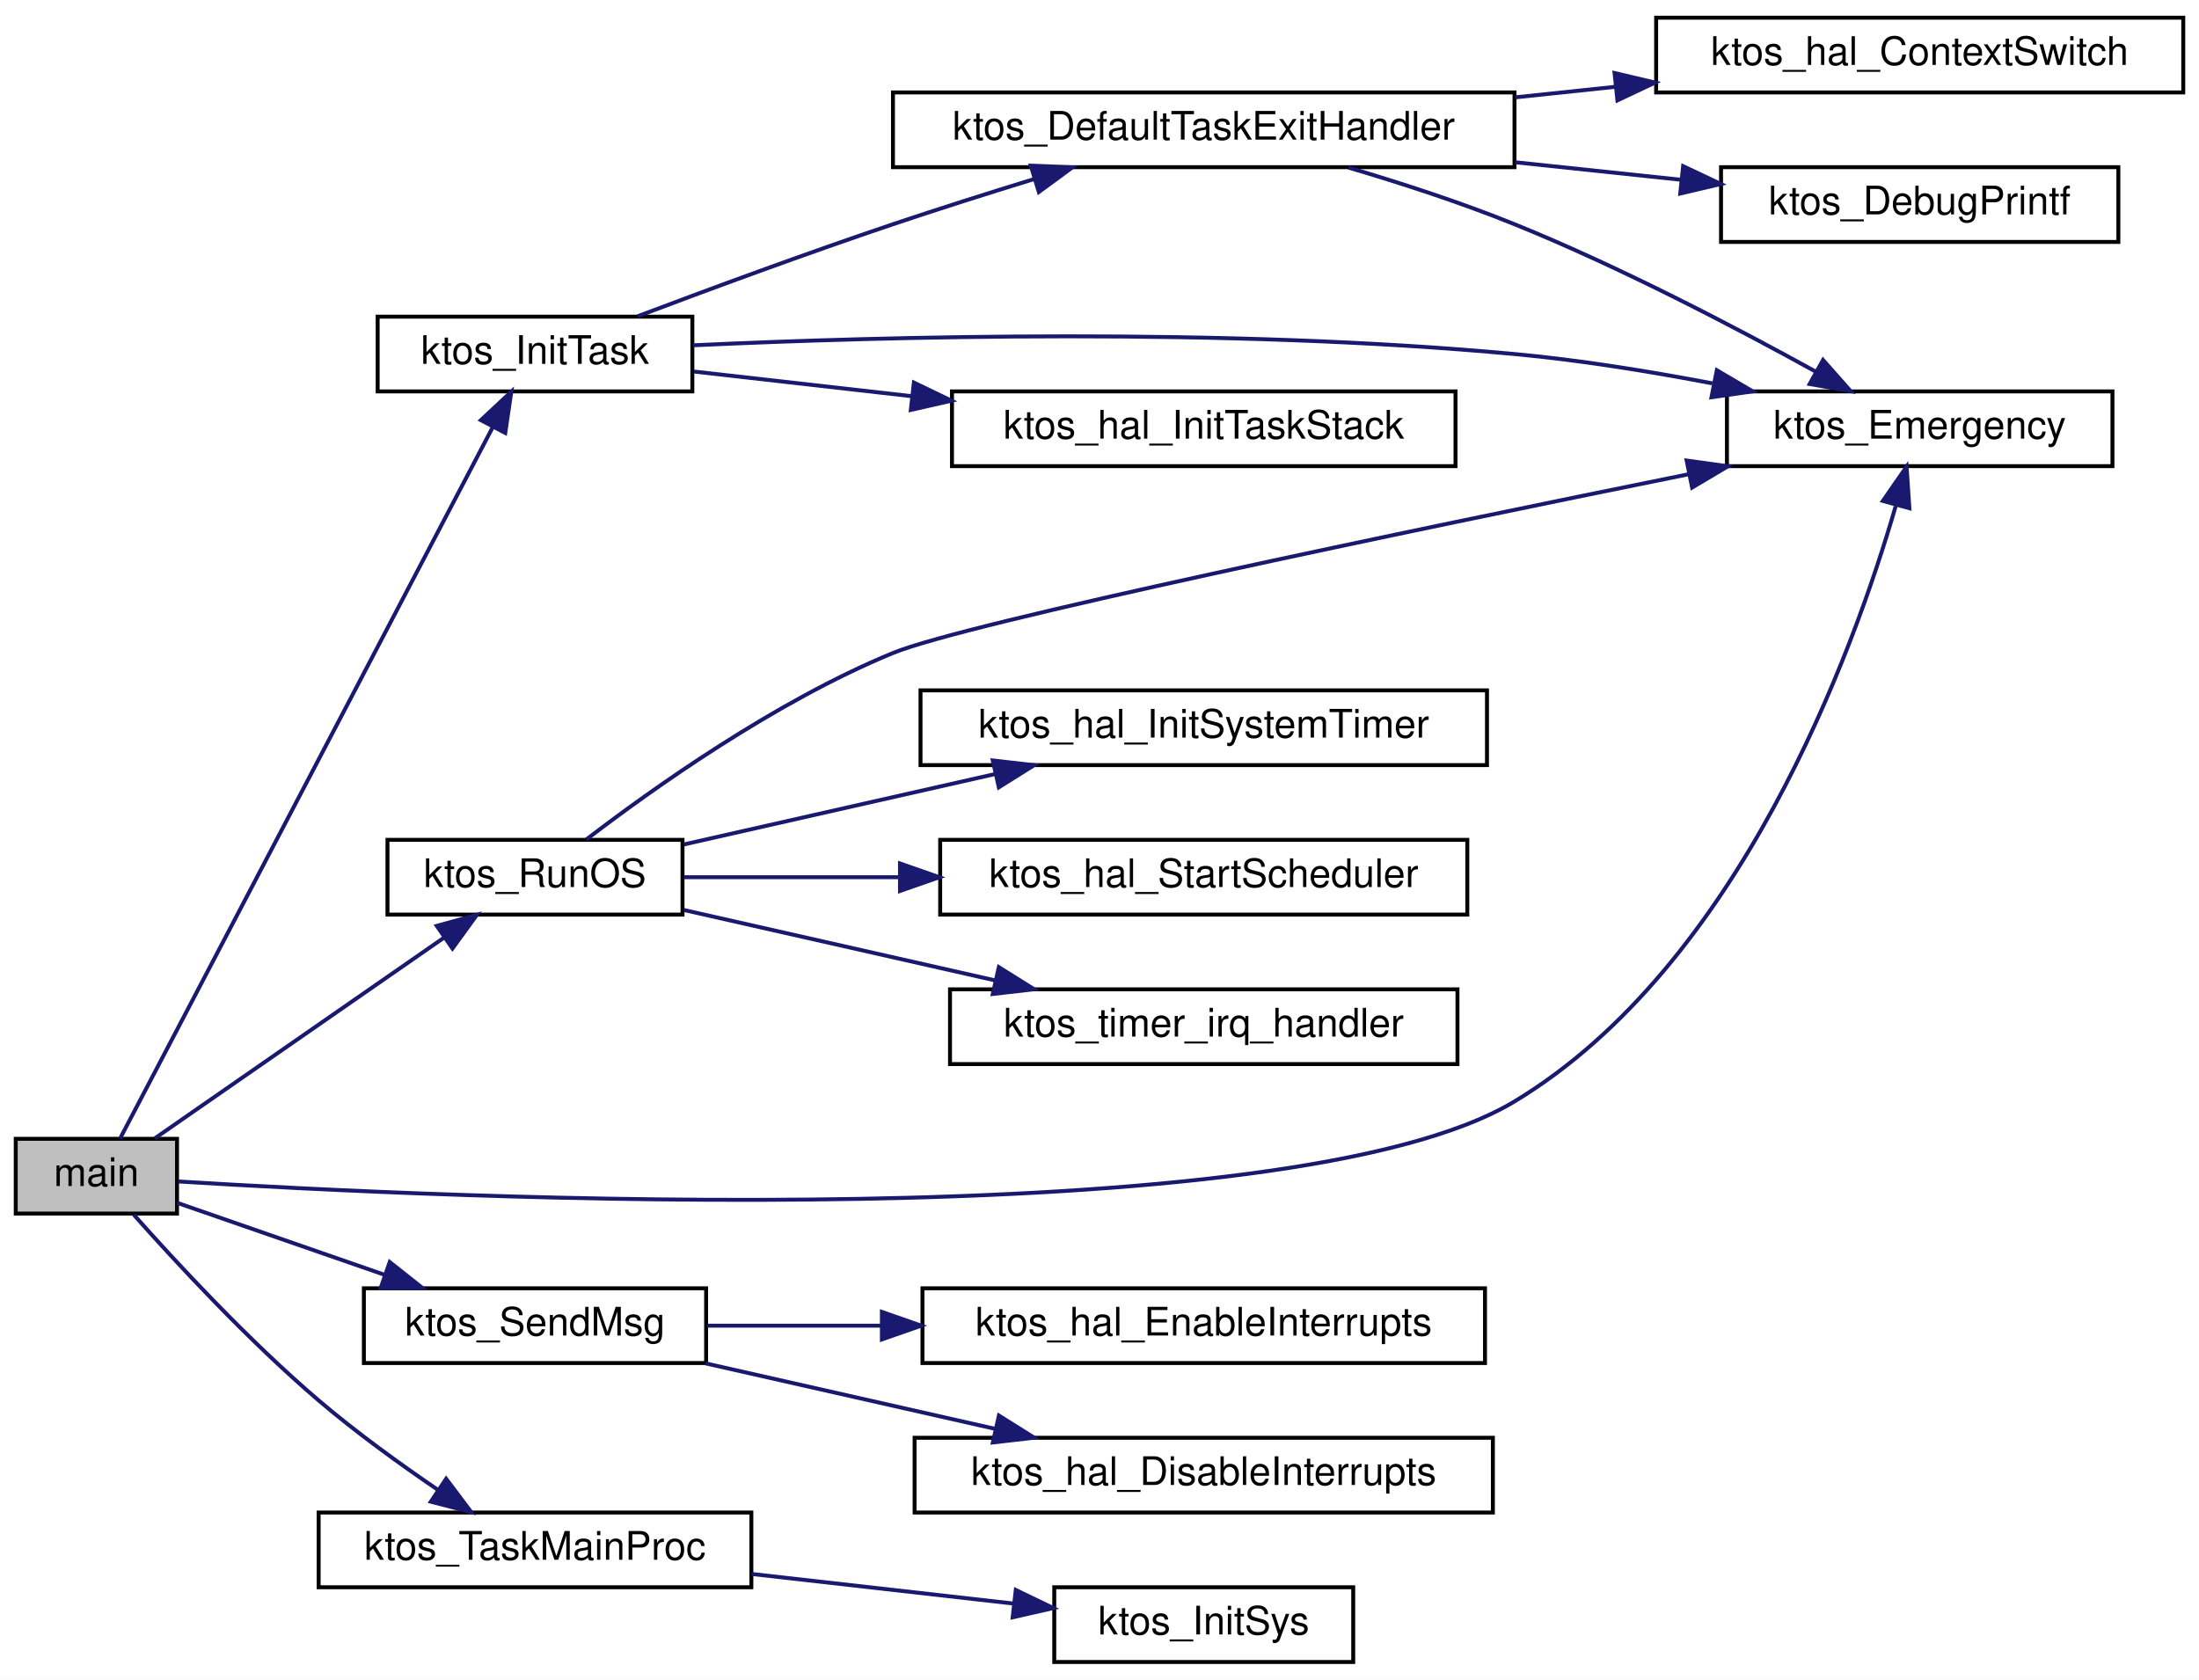
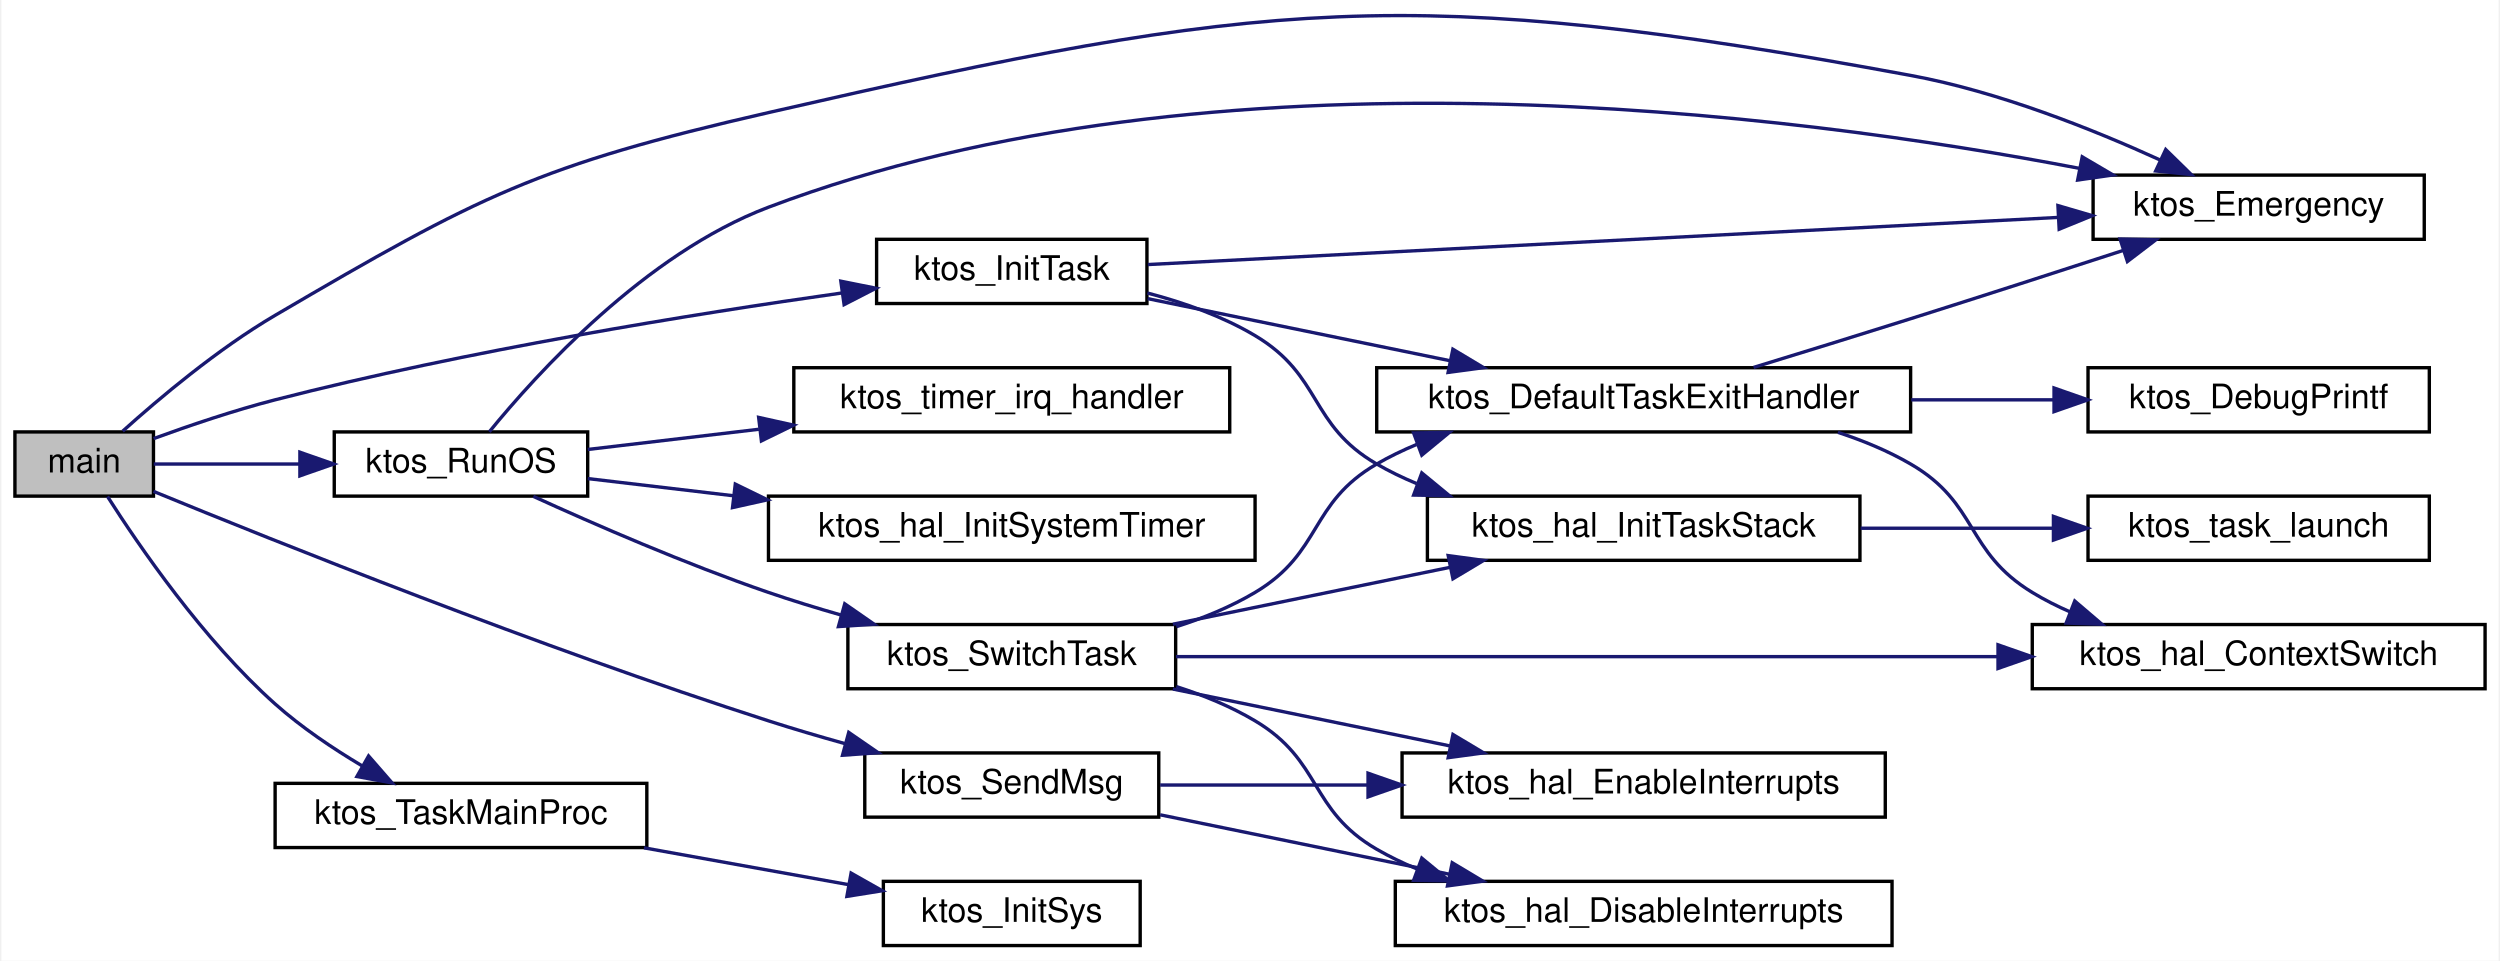
- <svg xmlns="http://www.w3.org/2000/svg" xmlns:xlink="http://www.w3.org/1999/xlink" width="559pt" height="427pt" viewBox="0.00 0.00 559.00 427.00">
-   <g id="graph0" class="graph" transform="scale(1 1) rotate(0) translate(4 423)">
-     <polygon fill="white" stroke="transparent" points="-4,4 -4,-423 555,-423 555,4 -4,4" />
+ <svg xmlns="http://www.w3.org/2000/svg" xmlns:xlink="http://www.w3.org/1999/xlink" width="739pt" height="284pt" viewBox="0.00 0.00 739.00 284.32">
+   <g id="graph0" class="graph" transform="scale(1 1) rotate(0) translate(4 280.32)">
+     <polygon fill="white" stroke="transparent" points="-4,4 -4,-280.32 735,-280.32 735,4 -4,4" />
    <g id="node1" class="node">
      <g id="a_node1">
        <a xlink:title=" ">
-           <polygon fill="#bfbfbf" stroke="black" points="0,-114.5 0,-133.5 41,-133.5 41,-114.5 0,-114.5" />
-           <text text-anchor="middle" x="20.5" y="-121.5" font-family="Helvetica,sans-Serif" font-size="10.00">main</text>
+           <polygon fill="#bfbfbf" stroke="black" points="0,-133.5 0,-152.5 41,-152.5 41,-133.5 0,-133.5" />
+           <text text-anchor="middle" x="20.5" y="-140.5" font-family="Helvetica,sans-Serif" font-size="10.00">main</text>
        </a>
      </g>
    </g>
    <g id="node2" class="node">
      <g id="a_node2">
        <a xlink:href="group__ktos__core.html#ga7aca2702c8fa0e02fd05461d4f5d23fe" target="_top" xlink:title="Emit a fatal-error message and halt execution.">
-           <polygon fill="white" stroke="black" points="435,-304.5 435,-323.5 533,-323.5 533,-304.5 435,-304.5" />
-           <text text-anchor="middle" x="484" y="-311.5" font-family="Helvetica,sans-Serif" font-size="10.00">ktos_Emergency</text>
+           <polygon fill="white" stroke="black" points="615,-209.5 615,-228.5 713,-228.5 713,-209.5 615,-209.5" />
+           <text text-anchor="middle" x="664" y="-216.5" font-family="Helvetica,sans-Serif" font-size="10.00">ktos_Emergency</text>
        </a>
      </g>
    </g>
    <g id="edge1" class="edge">
-       <path fill="none" stroke="midnightblue" d="M41.32,-122.66C108.01,-118.53 323.34,-108.21 381,-143 438.13,-177.47 467.1,-257.18 477.89,-294.31" />
-       <polygon fill="midnightblue" stroke="midnightblue" points="474.63,-295.66 480.67,-304.37 481.38,-293.8 474.63,-295.66" />
+       <path fill="none" stroke="midnightblue" d="M31.9,-152.73C42.59,-162.35 60.03,-177.05 77,-187 137.53,-222.47 154.62,-231.32 223,-247 369.5,-280.6 413.2,-285.29 561,-258 586.96,-253.21 614.85,-242.09 634.89,-232.95" />
+       <polygon fill="midnightblue" stroke="midnightblue" points="636.49,-236.07 644.06,-228.66 633.52,-229.73 636.49,-236.07" />
    </g>
    <g id="node3" class="node">
      <g id="a_node3">
        <a xlink:href="ktos_8c.html#a9f7bbd66bfb5333402db8b6c413cb114" target="_top" xlink:title=" ">
-           <polygon fill="white" stroke="black" points="92,-323.5 92,-342.5 172,-342.5 172,-323.5 92,-323.5" />
-           <text text-anchor="middle" x="132" y="-330.5" font-family="Helvetica,sans-Serif" font-size="10.00">ktos_InitTask</text>
+           <polygon fill="white" stroke="black" points="255,-190.5 255,-209.5 335,-209.5 335,-190.5 255,-190.5" />
+           <text text-anchor="middle" x="295" y="-197.5" font-family="Helvetica,sans-Serif" font-size="10.00">ktos_InitTask</text>
        </a>
      </g>
    </g>
    <g id="edge2" class="edge">
-       <path fill="none" stroke="midnightblue" d="M26.49,-133.52C43.38,-165.76 98.59,-271.14 121.21,-314.31" />
-       <polygon fill="midnightblue" stroke="midnightblue" points="118.24,-316.19 125.98,-323.42 124.44,-312.94 118.24,-316.19" />
-     </g>
-     <g id="node8" class="node">
-       <g id="a_node8">
+       <path fill="none" stroke="midnightblue" d="M41.05,-150.53C51.58,-154.37 64.87,-158.88 77,-162 133.88,-176.62 200.59,-187.37 244.87,-193.64" />
+       <polygon fill="midnightblue" stroke="midnightblue" points="244.41,-197.11 254.8,-195.02 245.38,-190.17 244.41,-197.11" />
+     </g>
+     <g id="node9" class="node">
+       <g id="a_node9">
        <a xlink:href="group__ktos__core.html#ga6580b57b65ece0e7bfcc48823db105f3" target="_top" xlink:title="Start the KTOS scheduler. Never returns.">
-           <polygon fill="white" stroke="black" points="94.5,-190.5 94.5,-209.5 169.5,-209.5 169.5,-190.5 94.5,-190.5" />
-           <text text-anchor="middle" x="132" y="-197.5" font-family="Helvetica,sans-Serif" font-size="10.00">ktos_RunOS</text>
-         </a>
-       </g>
-     </g>
-     <g id="edge9" class="edge">
-       <path fill="none" stroke="midnightblue" d="M35.37,-133.63C53.88,-146.47 86.88,-169.38 108.86,-184.63" />
-       <polygon fill="midnightblue" stroke="midnightblue" points="107.03,-187.63 117.24,-190.45 111.02,-181.88 107.03,-187.63" />
-     </g>
-     <g id="node12" class="node">
-       <g id="a_node12">
-         <a xlink:href="ktos_8c.html#abdccd1793b29f0ab71047c522a9fb262" target="_top" xlink:title=" ">
-           <polygon fill="white" stroke="black" points="88.5,-76.5 88.5,-95.5 175.5,-95.5 175.5,-76.5 88.5,-76.5" />
-           <text text-anchor="middle" x="132" y="-83.5" font-family="Helvetica,sans-Serif" font-size="10.00">ktos_SendMsg</text>
-         </a>
-       </g>
-     </g>
-     <g id="edge14" class="edge">
-       <path fill="none" stroke="midnightblue" d="M41.08,-117.21C55.71,-112.13 76.17,-105.03 93.87,-98.89" />
-       <polygon fill="midnightblue" stroke="midnightblue" points="95.07,-102.17 103.37,-95.59 92.77,-95.56 95.07,-102.17" />
+           <polygon fill="white" stroke="black" points="94.5,-133.5 94.5,-152.5 169.5,-152.5 169.5,-133.5 94.5,-133.5" />
+           <text text-anchor="middle" x="132" y="-140.5" font-family="Helvetica,sans-Serif" font-size="10.00">ktos_RunOS</text>
+         </a>
+       </g>
+     </g>
+     <g id="edge10" class="edge">
+       <path fill="none" stroke="midnightblue" d="M41.08,-143C53.07,-143 68.97,-143 84.07,-143" />
+       <polygon fill="midnightblue" stroke="midnightblue" points="84.33,-146.5 94.33,-143 84.33,-139.5 84.33,-146.5" />
    </g>
    <g id="node15" class="node">
      <g id="a_node15">
+         <a xlink:href="ktos_8c.html#abdccd1793b29f0ab71047c522a9fb262" target="_top" xlink:title=" ">
+           <polygon fill="white" stroke="black" points="251.5,-38.5 251.5,-57.5 338.5,-57.5 338.5,-38.5 251.5,-38.5" />
+           <text text-anchor="middle" x="295" y="-45.5" font-family="Helvetica,sans-Serif" font-size="10.00">ktos_SendMsg</text>
+         </a>
+       </g>
+     </g>
+     <g id="edge20" class="edge">
+       <path fill="none" stroke="midnightblue" d="M41.01,-134.9C76.72,-120.24 155.19,-88.8 223,-67 230.26,-64.66 238.01,-62.38 245.61,-60.26" />
+       <polygon fill="midnightblue" stroke="midnightblue" points="246.75,-63.58 255.48,-57.56 244.91,-56.82 246.75,-63.58" />
+     </g>
+     <g id="node16" class="node">
+       <g id="a_node16">
        <a xlink:href="ktos__multi_8c.html#a161041827d36e1daec9539403c87c20e" target="_top" xlink:title=" ">
-           <polygon fill="white" stroke="black" points="77,-19.5 77,-38.5 187,-38.5 187,-19.5 77,-19.5" />
-           <text text-anchor="middle" x="132" y="-26.5" font-family="Helvetica,sans-Serif" font-size="10.00">ktos_TaskMainProc</text>
-         </a>
-       </g>
-     </g>
-     <g id="edge17" class="edge">
-       <path fill="none" stroke="midnightblue" d="M30.03,-114.18C40.52,-102.37 59.13,-82.23 77,-67 86.48,-58.91 97.65,-50.84 107.36,-44.23" />
-       <polygon fill="midnightblue" stroke="midnightblue" points="109.41,-47.08 115.78,-38.61 105.52,-41.25 109.41,-47.08" />
+           <polygon fill="white" stroke="black" points="77,-29.5 77,-48.5 187,-48.5 187,-29.5 77,-29.5" />
+           <text text-anchor="middle" x="132" y="-36.5" font-family="Helvetica,sans-Serif" font-size="10.00">ktos_TaskMainProc</text>
+         </a>
+       </g>
+     </g>
+     <g id="edge23" class="edge">
+       <path fill="none" stroke="midnightblue" d="M27.4,-133.38C36.66,-118.84 55.74,-90.95 77,-72 84.73,-65.11 94.09,-58.82 102.83,-53.62" />
+       <polygon fill="midnightblue" stroke="midnightblue" points="104.66,-56.61 111.62,-48.62 101.2,-50.52 104.66,-56.61" />
    </g>
    <g id="edge7" class="edge">
-       <path fill="none" stroke="midnightblue" d="M172.19,-335.22C221.16,-337.48 307.47,-339.79 381,-333 397.48,-331.48 415.27,-328.6 431.3,-325.54" />
-       <polygon fill="midnightblue" stroke="midnightblue" points="432.43,-328.88 441.56,-323.51 431.07,-322.02 432.43,-328.88" />
+       <path fill="none" stroke="midnightblue" d="M335.28,-202.03C399.91,-205.38 529.05,-212.07 604.49,-215.97" />
+       <polygon fill="midnightblue" stroke="midnightblue" points="604.59,-219.48 614.76,-216.5 604.96,-212.49 604.59,-219.48" />
    </g>
    <g id="node4" class="node">
      <g id="a_node4">
        <a xlink:href="ktos_8c.html#a0472bc90096e9ce7acb6b8aebc9b127b" target="_top" xlink:title="Default exit handler called when a task function returns.">
-           <polygon fill="white" stroke="black" points="223,-380.5 223,-399.5 381,-399.5 381,-380.5 223,-380.5" />
-           <text text-anchor="middle" x="302" y="-387.5" font-family="Helvetica,sans-Serif" font-size="10.00">ktos_DefaultTaskExitHandler</text>
+           <polygon fill="white" stroke="black" points="403,-152.5 403,-171.5 561,-171.5 561,-152.5 403,-152.5" />
+           <text text-anchor="middle" x="482" y="-159.5" font-family="Helvetica,sans-Serif" font-size="10.00">ktos_DefaultTaskExitHandler</text>
        </a>
      </g>
    </g>
    <g id="edge3" class="edge">
-       <path fill="none" stroke="midnightblue" d="M158.09,-342.6C176.07,-349.39 200.92,-358.56 223,-366 234.53,-369.88 247.09,-373.86 258.71,-377.43" />
-       <polygon fill="midnightblue" stroke="midnightblue" points="258.03,-380.89 268.62,-380.46 260.08,-374.19 258.03,-380.89" />
+       <path fill="none" stroke="midnightblue" d="M335.23,-191.94C361.23,-186.6 395.74,-179.51 424.66,-173.57" />
+       <polygon fill="midnightblue" stroke="midnightblue" points="425.54,-176.97 434.63,-171.52 424.13,-170.11 425.54,-176.97" />
    </g>
    <g id="node7" class="node">
      <g id="a_node7">
        <a xlink:href="group__ktos__hal.html#ga8556e39382caea4984aaefd7813ba7b1" target="_top" xlink:title="Set up the initial stack frame for a new task.">
-           <polygon fill="white" stroke="black" points="238,-304.5 238,-323.5 366,-323.5 366,-304.5 238,-304.5" />
-           <text text-anchor="middle" x="302" y="-311.5" font-family="Helvetica,sans-Serif" font-size="10.00">ktos_hal_InitTaskStack</text>
+           <polygon fill="white" stroke="black" points="418,-114.5 418,-133.5 546,-133.5 546,-114.5 418,-114.5" />
+           <text text-anchor="middle" x="482" y="-121.5" font-family="Helvetica,sans-Serif" font-size="10.00">ktos_hal_InitTaskStack</text>
        </a>
      </g>
    </g>
    <g id="edge8" class="edge">
-       <path fill="none" stroke="midnightblue" d="M172.39,-328.55C188.91,-326.68 208.68,-324.44 227.71,-322.29" />
-       <polygon fill="midnightblue" stroke="midnightblue" points="228.32,-325.74 237.87,-321.14 227.54,-318.79 228.32,-325.74" />
+       <path fill="none" stroke="midnightblue" d="M335.13,-193.61C345.95,-190.78 357.35,-186.74 367,-181 386.99,-169.1 382.88,-154.67 403,-143 406.73,-140.84 410.7,-138.92 414.79,-137.22" />
+       <polygon fill="midnightblue" stroke="midnightblue" points="416.34,-140.37 424.52,-133.63 413.92,-133.81 416.34,-140.37" />
    </g>
    <g id="edge5" class="edge">
-       <path fill="none" stroke="midnightblue" d="M338.79,-380.4C352.21,-376.44 367.47,-371.48 381,-366 407.88,-355.11 437.25,-339.74 457.54,-328.54" />
-       <polygon fill="midnightblue" stroke="midnightblue" points="459.43,-331.49 466.45,-323.56 456.02,-325.38 459.43,-331.49" />
+       <path fill="none" stroke="midnightblue" d="M514.53,-171.59C528.75,-175.94 545.73,-181.18 561,-186 581.86,-192.58 605.06,-200.08 624.06,-206.26" />
+       <polygon fill="midnightblue" stroke="midnightblue" points="622.98,-209.59 633.58,-209.36 625.15,-202.93 622.98,-209.59" />
    </g>
    <g id="node5" class="node">
      <g id="a_node5">
        <a xlink:href="group__ktos__core.html#ga77b699103f3ec266c0d79d849ead8c1c" target="_top" xlink:title="Printf-style debug logging (active only when DEBUG == 1).">
-           <polygon fill="white" stroke="black" points="433.5,-361.5 433.5,-380.5 534.5,-380.5 534.5,-361.5 433.5,-361.5" />
-           <text text-anchor="middle" x="484" y="-368.5" font-family="Helvetica,sans-Serif" font-size="10.00">ktos_DebugPrintf</text>
+           <polygon fill="white" stroke="black" points="613.5,-152.5 613.5,-171.5 714.5,-171.5 714.5,-152.5 613.5,-152.5" />
+           <text text-anchor="middle" x="664" y="-159.5" font-family="Helvetica,sans-Serif" font-size="10.00">ktos_DebugPrintf</text>
        </a>
      </g>
    </g>
    <g id="edge4" class="edge">
-       <path fill="none" stroke="midnightblue" d="M381.17,-381.75C395.3,-380.26 409.84,-378.72 423.34,-377.3" />
-       <polygon fill="midnightblue" stroke="midnightblue" points="423.86,-380.76 433.44,-376.23 423.13,-373.8 423.86,-380.76" />
+       <path fill="none" stroke="midnightblue" d="M561.17,-162C575.3,-162 589.84,-162 603.34,-162" />
+       <polygon fill="midnightblue" stroke="midnightblue" points="603.44,-165.5 613.44,-162 603.44,-158.5 603.44,-165.5" />
    </g>
    <g id="node6" class="node">
      <g id="a_node6">
-         <a xlink:href="group__ktos__hal.html#ga5810bd4a4ed08259ec13bef908828d20" target="_top" xlink:title="Perform a cooperative context switch between two execution contexts.">
-           <polygon fill="white" stroke="black" points="417,-399.5 417,-418.5 551,-418.5 551,-399.5 417,-399.5" />
-           <text text-anchor="middle" x="484" y="-406.5" font-family="Helvetica,sans-Serif" font-size="10.00">ktos_hal_ContextSwitch</text>
+         <a xlink:href="group__ktos__hal.html#gab41a95b0bdad0b96dd0957bb95e087bc" target="_top" xlink:title="Perform a cooperative context switch between two execution contexts.">
+           <polygon fill="white" stroke="black" points="597,-76.5 597,-95.5 731,-95.5 731,-76.5 597,-76.5" />
+           <text text-anchor="middle" x="664" y="-83.5" font-family="Helvetica,sans-Serif" font-size="10.00">ktos_hal_ContextSwitch</text>
        </a>
      </g>
    </g>
    <g id="edge6" class="edge">
-       <path fill="none" stroke="midnightblue" d="M381.17,-398.25C389.6,-399.14 398.17,-400.05 406.58,-400.93" />
-       <polygon fill="midnightblue" stroke="midnightblue" points="406.43,-404.44 416.74,-402.01 407.16,-397.48 406.43,-404.44" />
-     </g>
-     <g id="edge10" class="edge">
-       <path fill="none" stroke="midnightblue" d="M145.05,-209.59C161.65,-222.32 192.9,-244.62 223,-257 241.53,-264.62 354.33,-288.09 425.13,-302.42" />
-       <polygon fill="midnightblue" stroke="midnightblue" points="424.76,-305.92 435.26,-304.47 426.15,-299.06 424.76,-305.92" />
-     </g>
-     <g id="node9" class="node">
-       <g id="a_node9">
-         <a xlink:href="group__ktos__hal.html#gae42df35bd10d7d6b296be9687d436a32" target="_top" xlink:title="Configure and start the 1 ms system tick timer.">
-           <polygon fill="white" stroke="black" points="230,-228.5 230,-247.5 374,-247.5 374,-228.5 230,-228.5" />
-           <text text-anchor="middle" x="302" y="-235.5" font-family="Helvetica,sans-Serif" font-size="10.00">ktos_hal_InitSystemTimer</text>
-         </a>
-       </g>
+       <path fill="none" stroke="midnightblue" d="M539.48,-152.37C546.99,-149.92 554.37,-146.85 561,-143 581.12,-131.33 577.12,-117.09 597,-105 600.55,-102.84 604.36,-100.91 608.29,-99.2" />
+       <polygon fill="midnightblue" stroke="midnightblue" points="609.57,-102.46 617.62,-95.58 607.03,-95.94 609.57,-102.46" />
+     </g>
+     <g id="node8" class="node">
+       <g id="a_node8">
+         <a xlink:href="esp8266_2ktos__bsp_8c.html#ad0087b08af4998a5440320140fb300a6" target="_top" xlink:title=" ">
+           <polygon fill="white" stroke="black" points="613.5,-114.5 613.5,-133.5 714.5,-133.5 714.5,-114.5 613.5,-114.5" />
+           <text text-anchor="middle" x="664" y="-121.5" font-family="Helvetica,sans-Serif" font-size="10.00">ktos_task_launch</text>
+         </a>
+       </g>
+     </g>
+     <g id="edge9" class="edge">
+       <path fill="none" stroke="midnightblue" d="M546.21,-124C564.67,-124 584.79,-124 603.04,-124" />
+       <polygon fill="midnightblue" stroke="midnightblue" points="603.26,-127.5 613.26,-124 603.26,-120.5 603.26,-127.5" />
    </g>
    <g id="edge11" class="edge">
-       <path fill="none" stroke="midnightblue" d="M169.87,-208.34C193.06,-213.59 223.34,-220.43 248.96,-226.23" />
-       <polygon fill="midnightblue" stroke="midnightblue" points="248.37,-229.68 258.89,-228.48 249.91,-222.86 248.37,-229.68" />
+       <path fill="none" stroke="midnightblue" d="M140.39,-152.54C154.35,-169.67 186.47,-205.18 223,-219 355.33,-269.07 526.51,-246.69 611.04,-230.48" />
+       <polygon fill="midnightblue" stroke="midnightblue" points="611.78,-233.91 620.91,-228.54 610.43,-227.04 611.78,-233.91" />
    </g>
    <g id="node10" class="node">
      <g id="a_node10">
-         <a xlink:href="group__ktos__hal.html#gada7d06870787ac11ce8ebc4df1fc9b4b" target="_top" xlink:title="Launch the KTOS scheduler and the first task. Never returns.">
-           <polygon fill="white" stroke="black" points="235,-190.5 235,-209.5 369,-209.5 369,-190.5 235,-190.5" />
-           <text text-anchor="middle" x="302" y="-197.5" font-family="Helvetica,sans-Serif" font-size="10.00">ktos_hal_StartScheduler</text>
+         <a xlink:href="group__ktos__hal.html#gae42df35bd10d7d6b296be9687d436a32" target="_top" xlink:title="Configure and start the 1 ms system tick timer.">
+           <polygon fill="white" stroke="black" points="223,-114.5 223,-133.5 367,-133.5 367,-114.5 223,-114.5" />
+           <text text-anchor="middle" x="295" y="-121.5" font-family="Helvetica,sans-Serif" font-size="10.00">ktos_hal_InitSystemTimer</text>
        </a>
      </g>
    </g>
    <g id="edge12" class="edge">
-       <path fill="none" stroke="midnightblue" d="M169.87,-200C186,-200 205.55,-200 224.59,-200" />
-       <polygon fill="midnightblue" stroke="midnightblue" points="224.78,-203.5 234.78,-200 224.78,-196.5 224.78,-203.5" />
+       <path fill="none" stroke="midnightblue" d="M169.53,-138.69C182.47,-137.16 197.6,-135.38 212.75,-133.59" />
+       <polygon fill="midnightblue" stroke="midnightblue" points="213.18,-137.06 222.7,-132.41 212.36,-130.11 213.18,-137.06" />
    </g>
    <g id="node11" class="node">
      <g id="a_node11">
+         <a xlink:href="ktos_8c.html#ae0e8182ad311d004e6d96f8d42a70501" target="_top" xlink:title="Round-robin cooperative scheduler — runs on the OS stack.">
+           <polygon fill="white" stroke="black" points="246.5,-76.5 246.5,-95.5 343.5,-95.5 343.5,-76.5 246.5,-76.5" />
+           <text text-anchor="middle" x="295" y="-83.5" font-family="Helvetica,sans-Serif" font-size="10.00">ktos_SwitchTask</text>
+         </a>
+       </g>
+     </g>
+     <g id="edge13" class="edge">
+       <path fill="none" stroke="midnightblue" d="M153.42,-133.42C171.46,-125.19 198.61,-113.37 223,-105 229.89,-102.64 237.23,-100.38 244.49,-98.31" />
+       <polygon fill="midnightblue" stroke="midnightblue" points="245.57,-101.64 254.28,-95.59 243.7,-94.89 245.57,-101.64" />
+     </g>
+     <g id="node14" class="node">
+       <g id="a_node14">
        <a xlink:href="ktos_8c.html#a2a3876653c789ddcd5a9ccf968d98fe0" target="_top" xlink:title="1 ms system tick interrupt handler.">
-           <polygon fill="white" stroke="black" points="237.5,-152.5 237.5,-171.5 366.5,-171.5 366.5,-152.5 237.5,-152.5" />
-           <text text-anchor="middle" x="302" y="-159.5" font-family="Helvetica,sans-Serif" font-size="10.00">ktos_timer_irq_handler</text>
-         </a>
-       </g>
-     </g>
-     <g id="edge13" class="edge">
-       <path fill="none" stroke="midnightblue" d="M169.87,-191.66C193.06,-186.41 223.34,-179.57 248.96,-173.77" />
-       <polygon fill="midnightblue" stroke="midnightblue" points="249.91,-177.14 258.89,-171.52 248.37,-170.32 249.91,-177.14" />
+           <polygon fill="white" stroke="black" points="230.5,-152.5 230.5,-171.5 359.5,-171.5 359.5,-152.5 230.5,-152.5" />
+           <text text-anchor="middle" x="295" y="-159.5" font-family="Helvetica,sans-Serif" font-size="10.00">ktos_timer_irq_handler</text>
+         </a>
+       </g>
+     </g>
+     <g id="edge19" class="edge">
+       <path fill="none" stroke="midnightblue" d="M169.53,-147.31C184.58,-149.09 202.58,-151.21 220.16,-153.29" />
+       <polygon fill="midnightblue" stroke="midnightblue" points="220.09,-156.8 230.43,-154.5 220.91,-149.85 220.09,-156.8" />
+     </g>
+     <g id="edge14" class="edge">
+       <path fill="none" stroke="midnightblue" d="M343.69,-94.86C351.79,-97.44 359.87,-100.76 367,-105 386.99,-116.9 382.88,-131.33 403,-143 406.73,-145.16 410.7,-147.08 414.79,-148.78" />
+       <polygon fill="midnightblue" stroke="midnightblue" points="413.92,-152.19 424.52,-152.37 416.34,-145.63 413.92,-152.19" />
+     </g>
+     <g id="edge15" class="edge">
+       <path fill="none" stroke="midnightblue" d="M343.6,-86C405.29,-86 513.58,-86 586.78,-86" />
+       <polygon fill="midnightblue" stroke="midnightblue" points="586.86,-89.5 596.86,-86 586.86,-82.5 586.86,-89.5" />
+     </g>
+     <g id="edge18" class="edge">
+       <path fill="none" stroke="midnightblue" d="M342.68,-95.59C367.65,-100.72 398.56,-107.07 424.83,-112.46" />
+       <polygon fill="midnightblue" stroke="midnightblue" points="424.15,-115.9 434.65,-114.48 425.56,-109.04 424.15,-115.9" />
+     </g>
+     <g id="node12" class="node">
+       <g id="a_node12">
+         <a xlink:href="group__ktos__hal.html#ga13869e4884f47a98d8c9b2d9902d5eda" target="_top" xlink:title="Disable all maskable interrupts.">
+           <polygon fill="white" stroke="black" points="408.5,-0.5 408.5,-19.5 555.5,-19.5 555.5,-0.5 408.5,-0.5" />
+           <text text-anchor="middle" x="482" y="-7.5" font-family="Helvetica,sans-Serif" font-size="10.00">ktos_hal_DisableInterrupts</text>
+         </a>
+       </g>
+     </g>
+     <g id="edge16" class="edge">
+       <path fill="none" stroke="midnightblue" d="M343.69,-77.14C351.79,-74.56 359.87,-71.24 367,-67 386.99,-55.1 382.88,-40.67 403,-29 406.73,-26.84 410.7,-24.92 414.79,-23.22" />
+       <polygon fill="midnightblue" stroke="midnightblue" points="416.34,-26.37 424.52,-19.63 413.92,-19.81 416.34,-26.37" />
    </g>
    <g id="node13" class="node">
      <g id="a_node13">
-         <a xlink:href="group__ktos__hal.html#ga13869e4884f47a98d8c9b2d9902d5eda" target="_top" xlink:title="Disable all maskable interrupts.">
-           <polygon fill="white" stroke="black" points="228.5,-38.5 228.5,-57.5 375.5,-57.5 375.5,-38.5 228.5,-38.5" />
-           <text text-anchor="middle" x="302" y="-45.5" font-family="Helvetica,sans-Serif" font-size="10.00">ktos_hal_DisableInterrupts</text>
-         </a>
-       </g>
-     </g>
-     <g id="edge15" class="edge">
-       <path fill="none" stroke="midnightblue" d="M175.39,-76.41C197.76,-71.35 225.4,-65.1 249.05,-59.75" />
-       <polygon fill="midnightblue" stroke="midnightblue" points="249.93,-63.14 258.91,-57.52 248.39,-56.31 249.93,-63.14" />
-     </g>
-     <g id="node14" class="node">
-       <g id="a_node14">
        <a xlink:href="group__ktos__hal.html#ga6741995a98c2dc4867a11717fa64efd8" target="_top" xlink:title="Re-enable maskable interrupts.">
-           <polygon fill="white" stroke="black" points="230.5,-76.5 230.5,-95.5 373.5,-95.5 373.5,-76.5 230.5,-76.5" />
-           <text text-anchor="middle" x="302" y="-83.5" font-family="Helvetica,sans-Serif" font-size="10.00">ktos_hal_EnableInterrupts</text>
-         </a>
-       </g>
-     </g>
-     <g id="edge16" class="edge">
-       <path fill="none" stroke="midnightblue" d="M175.83,-86C189.39,-86 204.84,-86 220.16,-86" />
-       <polygon fill="midnightblue" stroke="midnightblue" points="220.18,-89.5 230.18,-86 220.18,-82.5 220.18,-89.5" />
-     </g>
-     <g id="node16" class="node">
-       <g id="a_node16">
+           <polygon fill="white" stroke="black" points="410.5,-38.5 410.5,-57.5 553.5,-57.5 553.5,-38.5 410.5,-38.5" />
+           <text text-anchor="middle" x="482" y="-45.5" font-family="Helvetica,sans-Serif" font-size="10.00">ktos_hal_EnableInterrupts</text>
+         </a>
+       </g>
+     </g>
+     <g id="edge17" class="edge">
+       <path fill="none" stroke="midnightblue" d="M342.68,-76.41C367.65,-71.28 398.56,-64.93 424.83,-59.54" />
+       <polygon fill="midnightblue" stroke="midnightblue" points="425.56,-62.96 434.65,-57.52 424.15,-56.1 425.56,-62.96" />
+     </g>
+     <g id="edge21" class="edge">
+       <path fill="none" stroke="midnightblue" d="M338.91,-39.19C364.39,-33.95 396.99,-27.26 424.54,-21.6" />
+       <polygon fill="midnightblue" stroke="midnightblue" points="425.34,-25.01 434.44,-19.56 423.94,-18.15 425.34,-25.01" />
+     </g>
+     <g id="edge22" class="edge">
+       <path fill="none" stroke="midnightblue" d="M338.91,-48C357.16,-48 379.07,-48 400.16,-48" />
+       <polygon fill="midnightblue" stroke="midnightblue" points="400.43,-51.5 410.43,-48 400.43,-44.5 400.43,-51.5" />
+     </g>
+     <g id="node17" class="node">
+       <g id="a_node17">
        <a xlink:href="group__ktos__core.html#gaa3d9ea3cbeb12c3ce81ce4ad1be4b3e0" target="_top" xlink:title="Optional platform-level system initialisation hook.">
-           <polygon fill="white" stroke="black" points="264,-0.5 264,-19.5 340,-19.5 340,-0.5 264,-0.5" />
-           <text text-anchor="middle" x="302" y="-7.5" font-family="Helvetica,sans-Serif" font-size="10.00">ktos_InitSys</text>
-         </a>
-       </g>
-     </g>
-     <g id="edge18" class="edge">
-       <path fill="none" stroke="midnightblue" d="M187.08,-22.88C208.5,-20.46 232.9,-17.7 253.61,-15.36" />
-       <polygon fill="midnightblue" stroke="midnightblue" points="254.22,-18.81 263.76,-14.21 253.43,-11.86 254.22,-18.81" />
+           <polygon fill="white" stroke="black" points="257,-0.5 257,-19.5 333,-19.5 333,-0.5 257,-0.5" />
+           <text text-anchor="middle" x="295" y="-7.5" font-family="Helvetica,sans-Serif" font-size="10.00">ktos_InitSys</text>
+         </a>
+       </g>
+     </g>
+     <g id="edge24" class="edge">
+       <path fill="none" stroke="midnightblue" d="M186.16,-29.42C205.73,-25.9 227.74,-21.94 246.75,-18.51" />
+       <polygon fill="midnightblue" stroke="midnightblue" points="247.45,-21.94 256.67,-16.72 246.21,-15.05 247.45,-21.94" />
    </g>
  </g>
</svg>
